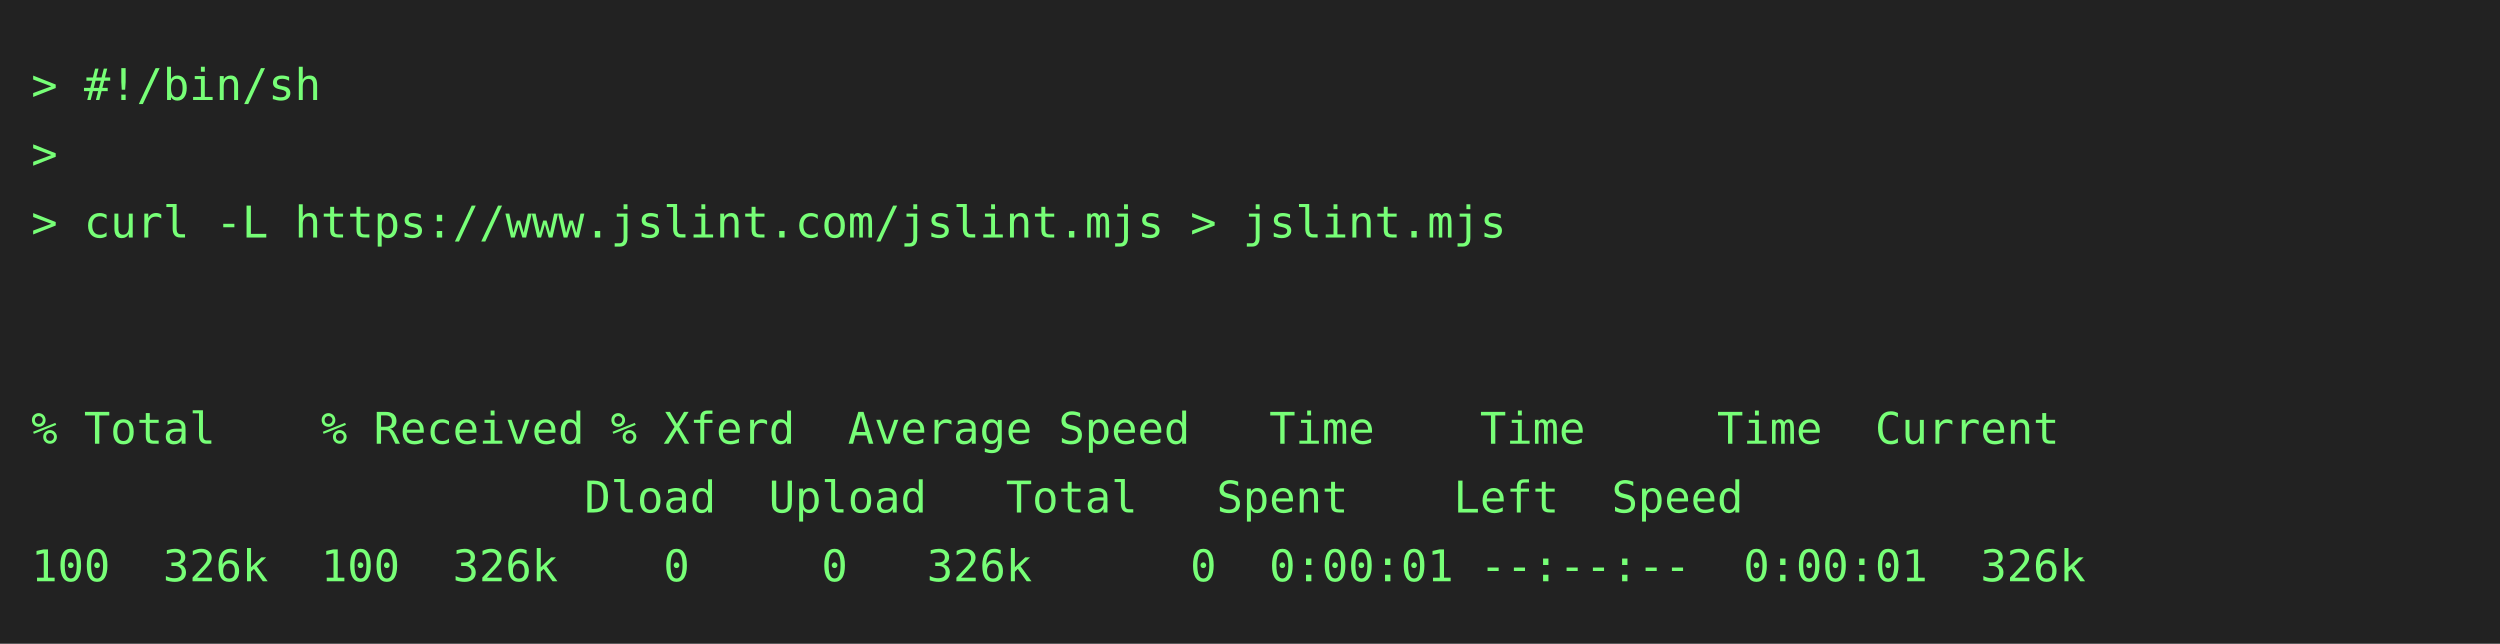
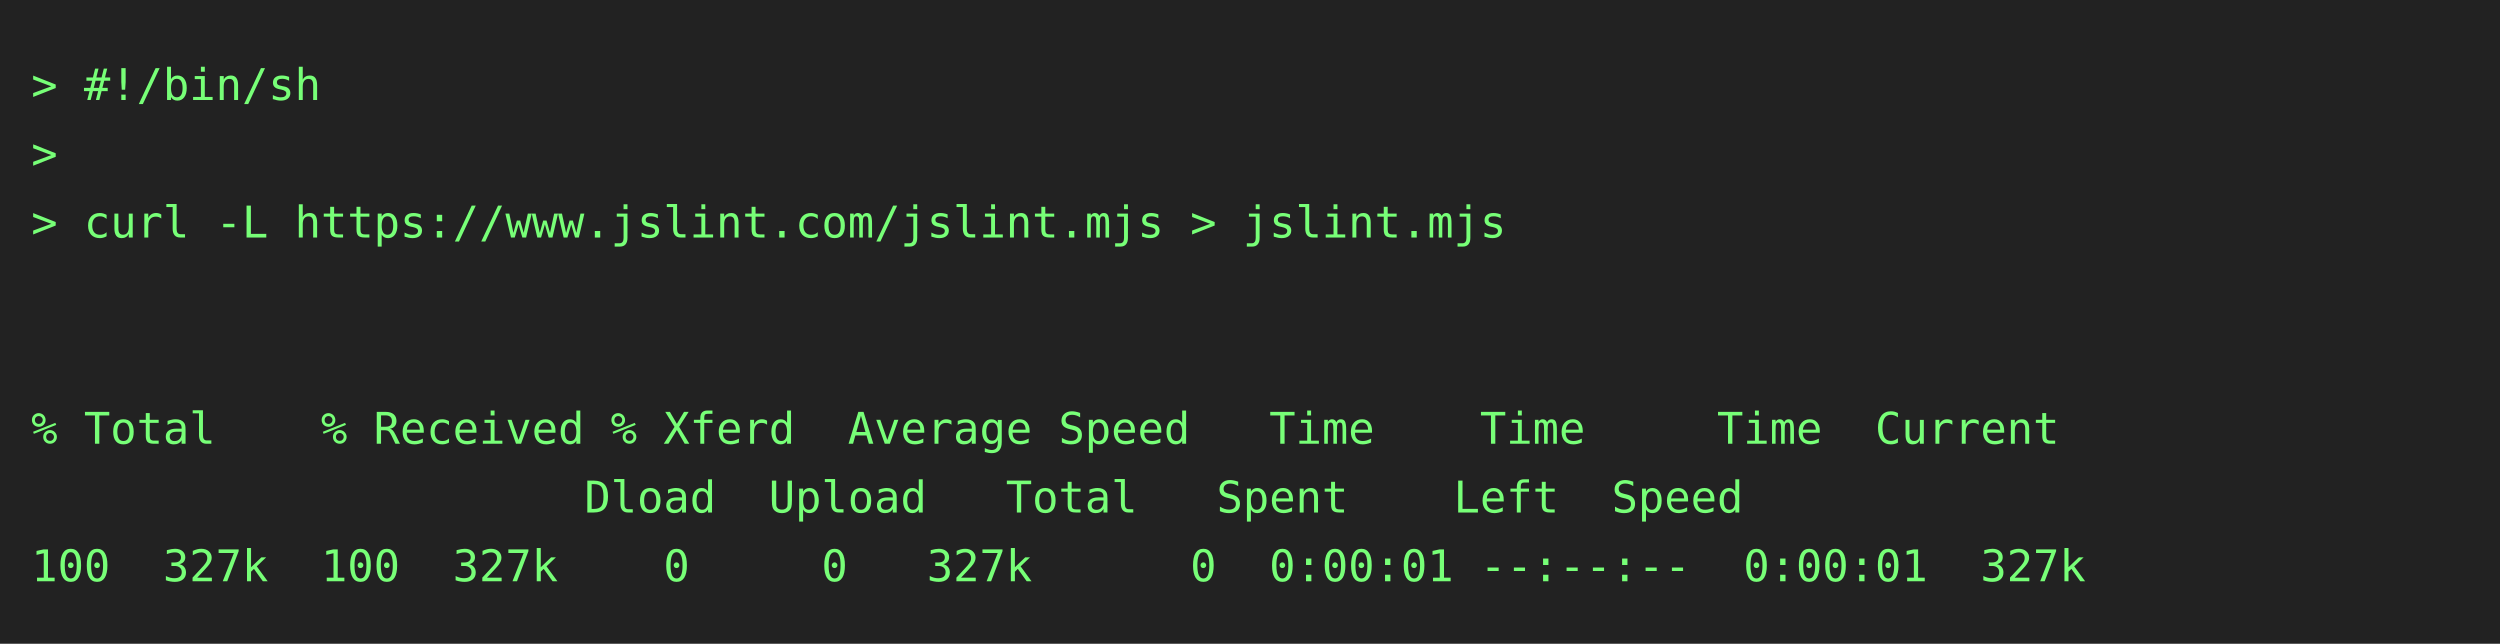
<svg xmlns="http://www.w3.org/2000/svg" height="206" width="800">
  <rect height="206" fill="#222" width="800" />
  <text fill="#7f7" font-family="consolas, menlo, monospace" font-size="14" xml:space="preserve">
    <tspan lengthAdjust="spacingAndGlyphs" textLength="768" x="10" y="32">&gt; #!/bin/sh                                                                                      </tspan>
    <tspan lengthAdjust="spacingAndGlyphs" textLength="768" x="10" y="54">&gt;                                                                                                </tspan>
    <tspan lengthAdjust="spacingAndGlyphs" textLength="768" x="10" y="76">&gt; curl -L https://www.jslint.com/jslint.mjs &gt; jslint.mjs                                         </tspan>
    <tspan lengthAdjust="spacingAndGlyphs" textLength="768" x="10" y="98">                                                                                                 </tspan>
    <tspan lengthAdjust="spacingAndGlyphs" textLength="768" x="10" y="120">                                                                                                 </tspan>
    <tspan lengthAdjust="spacingAndGlyphs" textLength="768" x="10" y="142">% Total    % Received % Xferd  Average Speed   Time    Time     Time  Current                    </tspan>
    <tspan lengthAdjust="spacingAndGlyphs" textLength="768" x="10" y="164">                     Dload  Upload   Total   Spent    Left  Speed                                </tspan>
-     <tspan lengthAdjust="spacingAndGlyphs" textLength="768" x="10" y="186">100  326k  100  326k    0     0   326k      0  0:00:01 --:--:--  0:00:01  326k                   </tspan>
+     <tspan lengthAdjust="spacingAndGlyphs" textLength="768" x="10" y="186">100  327k  100  327k    0     0   327k      0  0:00:01 --:--:--  0:00:01  327k                   </tspan>
  </text>
</svg>
